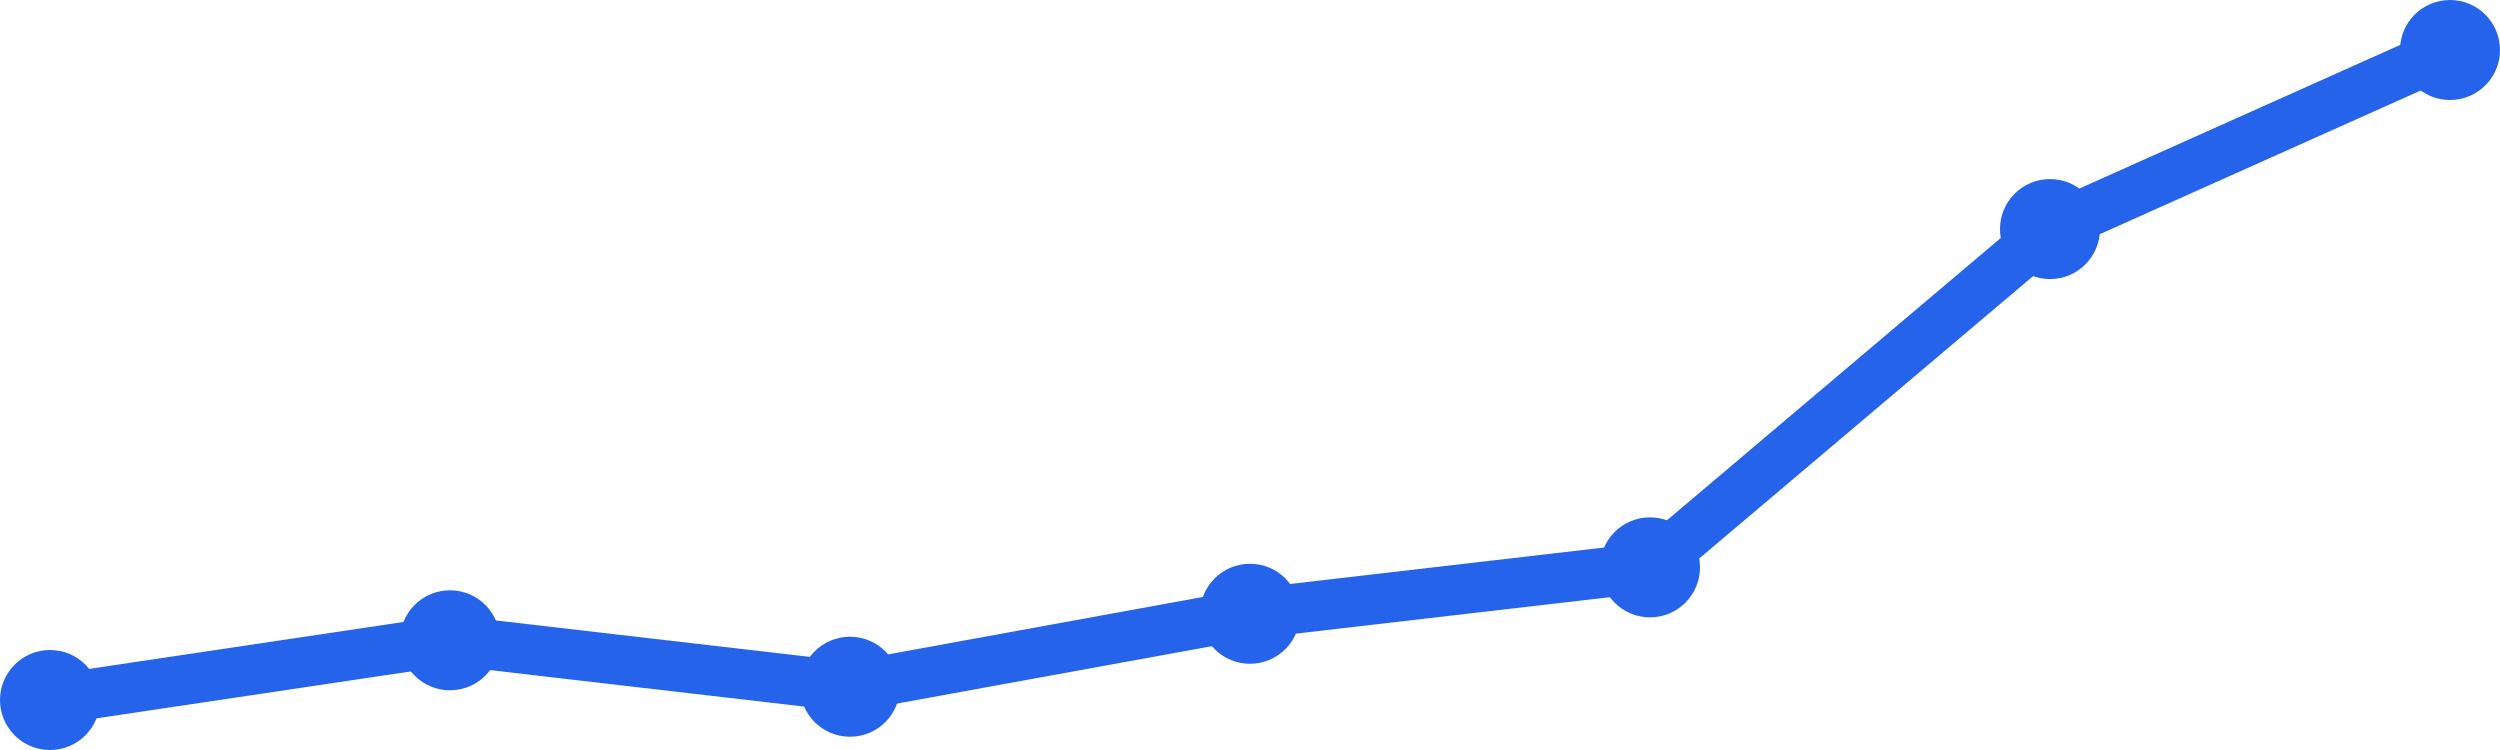
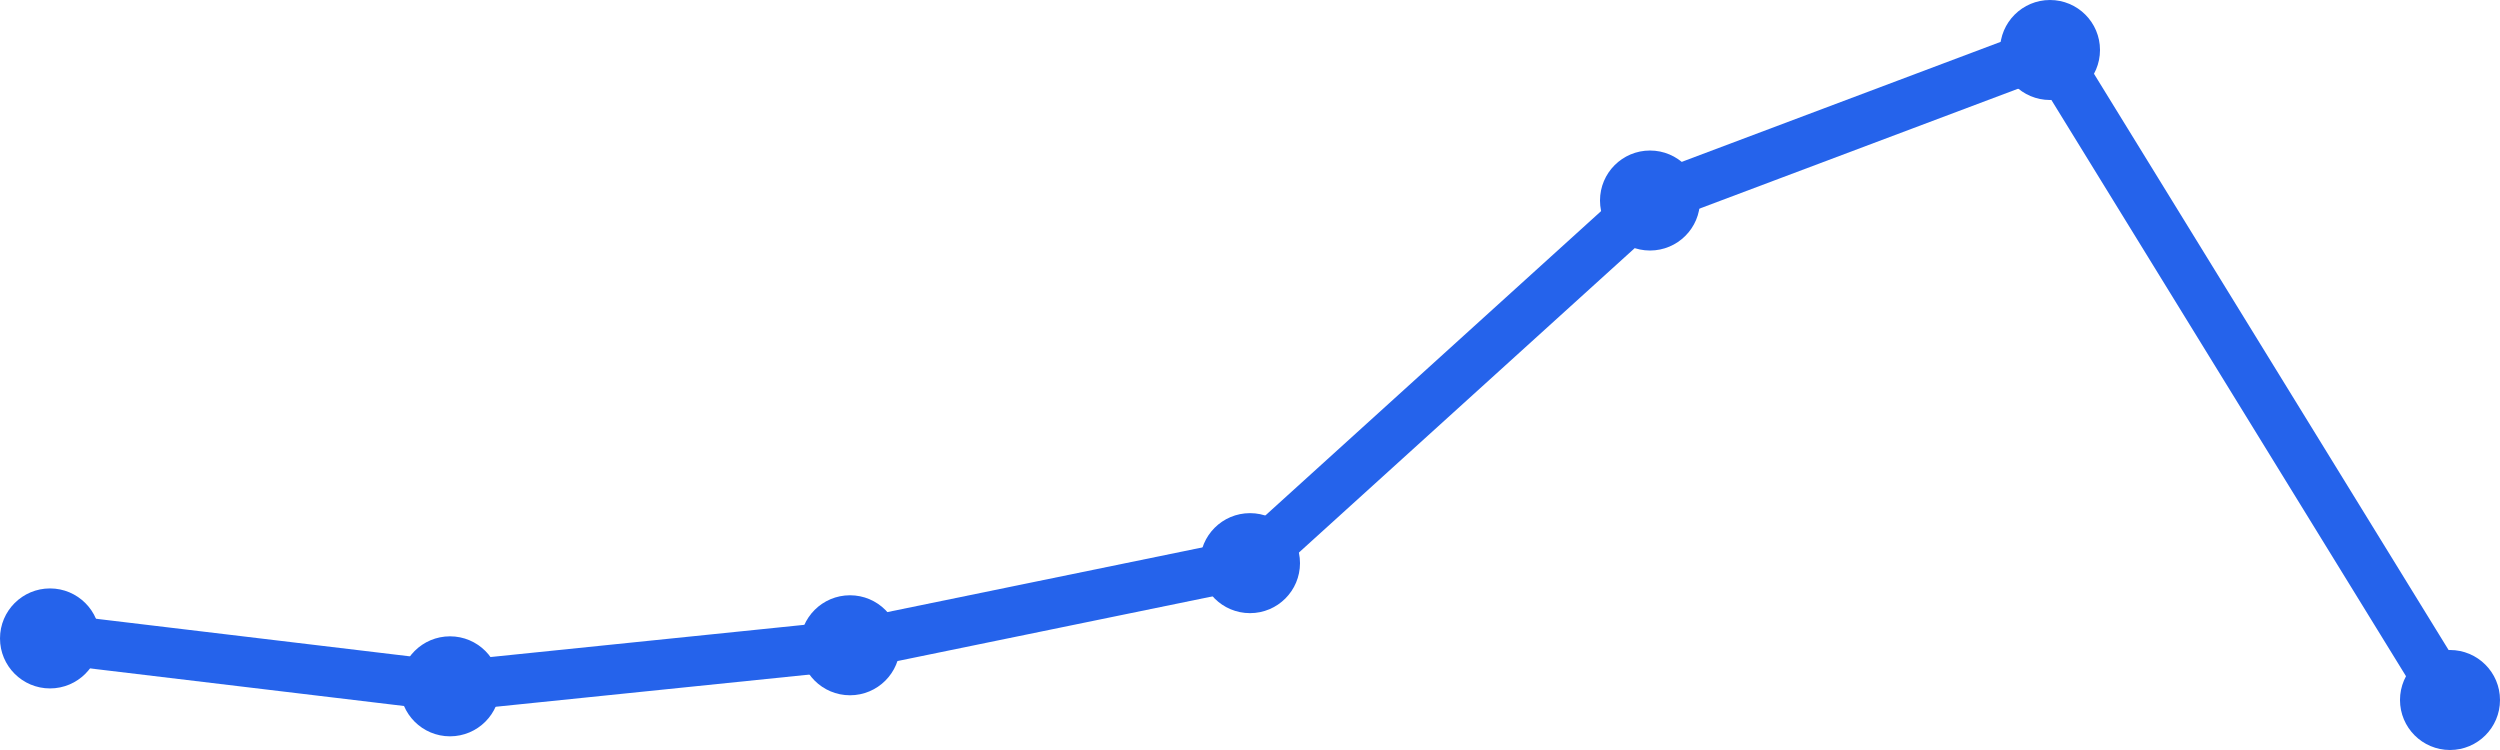
<svg xmlns="http://www.w3.org/2000/svg" width="100" height="30" viewBox="0 0 100 30">
-   <path d="M 2,28 L 18,25.612 L 34,27.469 L 50,24.551 L 66,22.694 L 82,9.163 L 98,2" fill="none" stroke="#2563eb" stroke-width="2" stroke-linecap="round" stroke-linejoin="round" />
-   <circle cx="2" cy="28" r="2" fill="#2563eb" />
-   <circle cx="18" cy="25.612" r="2" fill="#2563eb" />
-   <circle cx="34" cy="27.469" r="2" fill="#2563eb" />
-   <circle cx="50" cy="24.551" r="2" fill="#2563eb" />
-   <circle cx="66" cy="22.694" r="2" fill="#2563eb" />
-   <circle cx="82" cy="9.163" r="2" fill="#2563eb" />
-   <circle cx="98" cy="2" r="2" fill="#2563eb" />
+   <path d="M 2,25.537 L 18,27.453 L 34,25.811 L 50,22.526 L 66,8.021 L 82,2 L 98,28" fill="none" stroke="#2563eb" stroke-width="2" stroke-linecap="round" stroke-linejoin="round" />
+   <circle cx="2" cy="25.537" r="2" fill="#2563eb" />
+   <circle cx="18" cy="27.453" r="2" fill="#2563eb" />
+   <circle cx="34" cy="25.811" r="2" fill="#2563eb" />
+   <circle cx="50" cy="22.526" r="2" fill="#2563eb" />
+   <circle cx="66" cy="8.021" r="2" fill="#2563eb" />
+   <circle cx="82" cy="2" r="2" fill="#2563eb" />
+   <circle cx="98" cy="28" r="2" fill="#2563eb" />
</svg>
